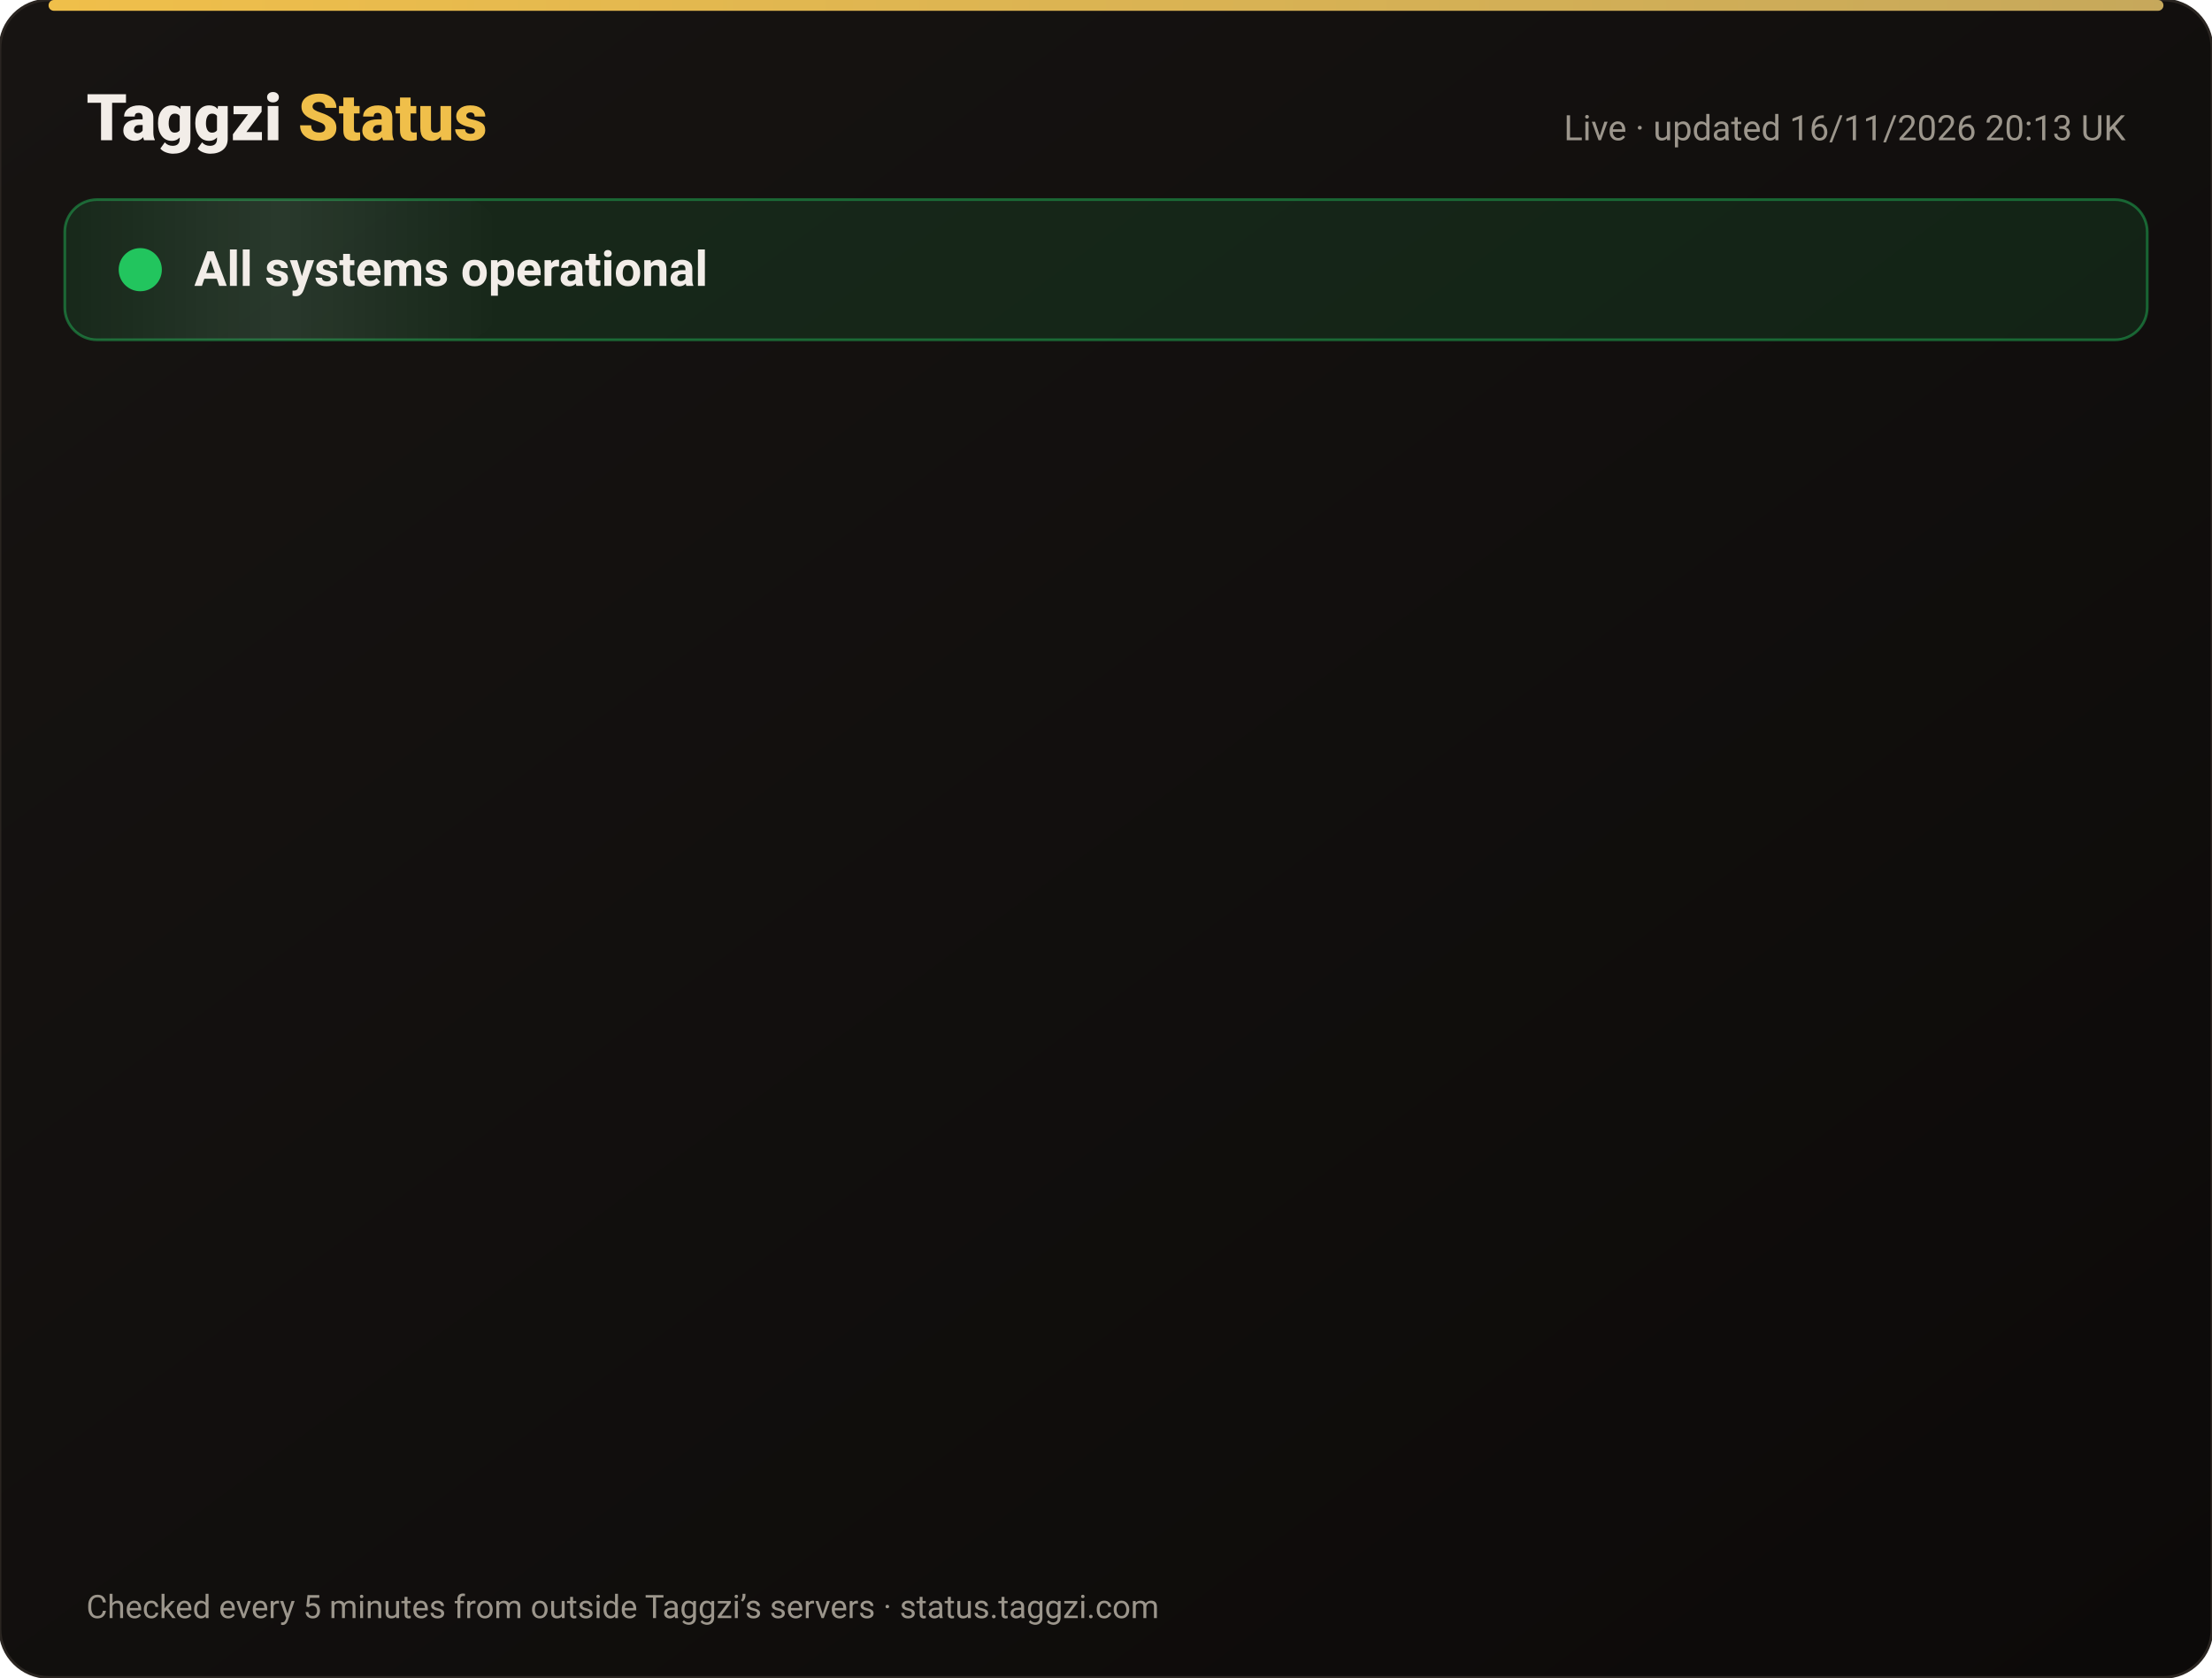
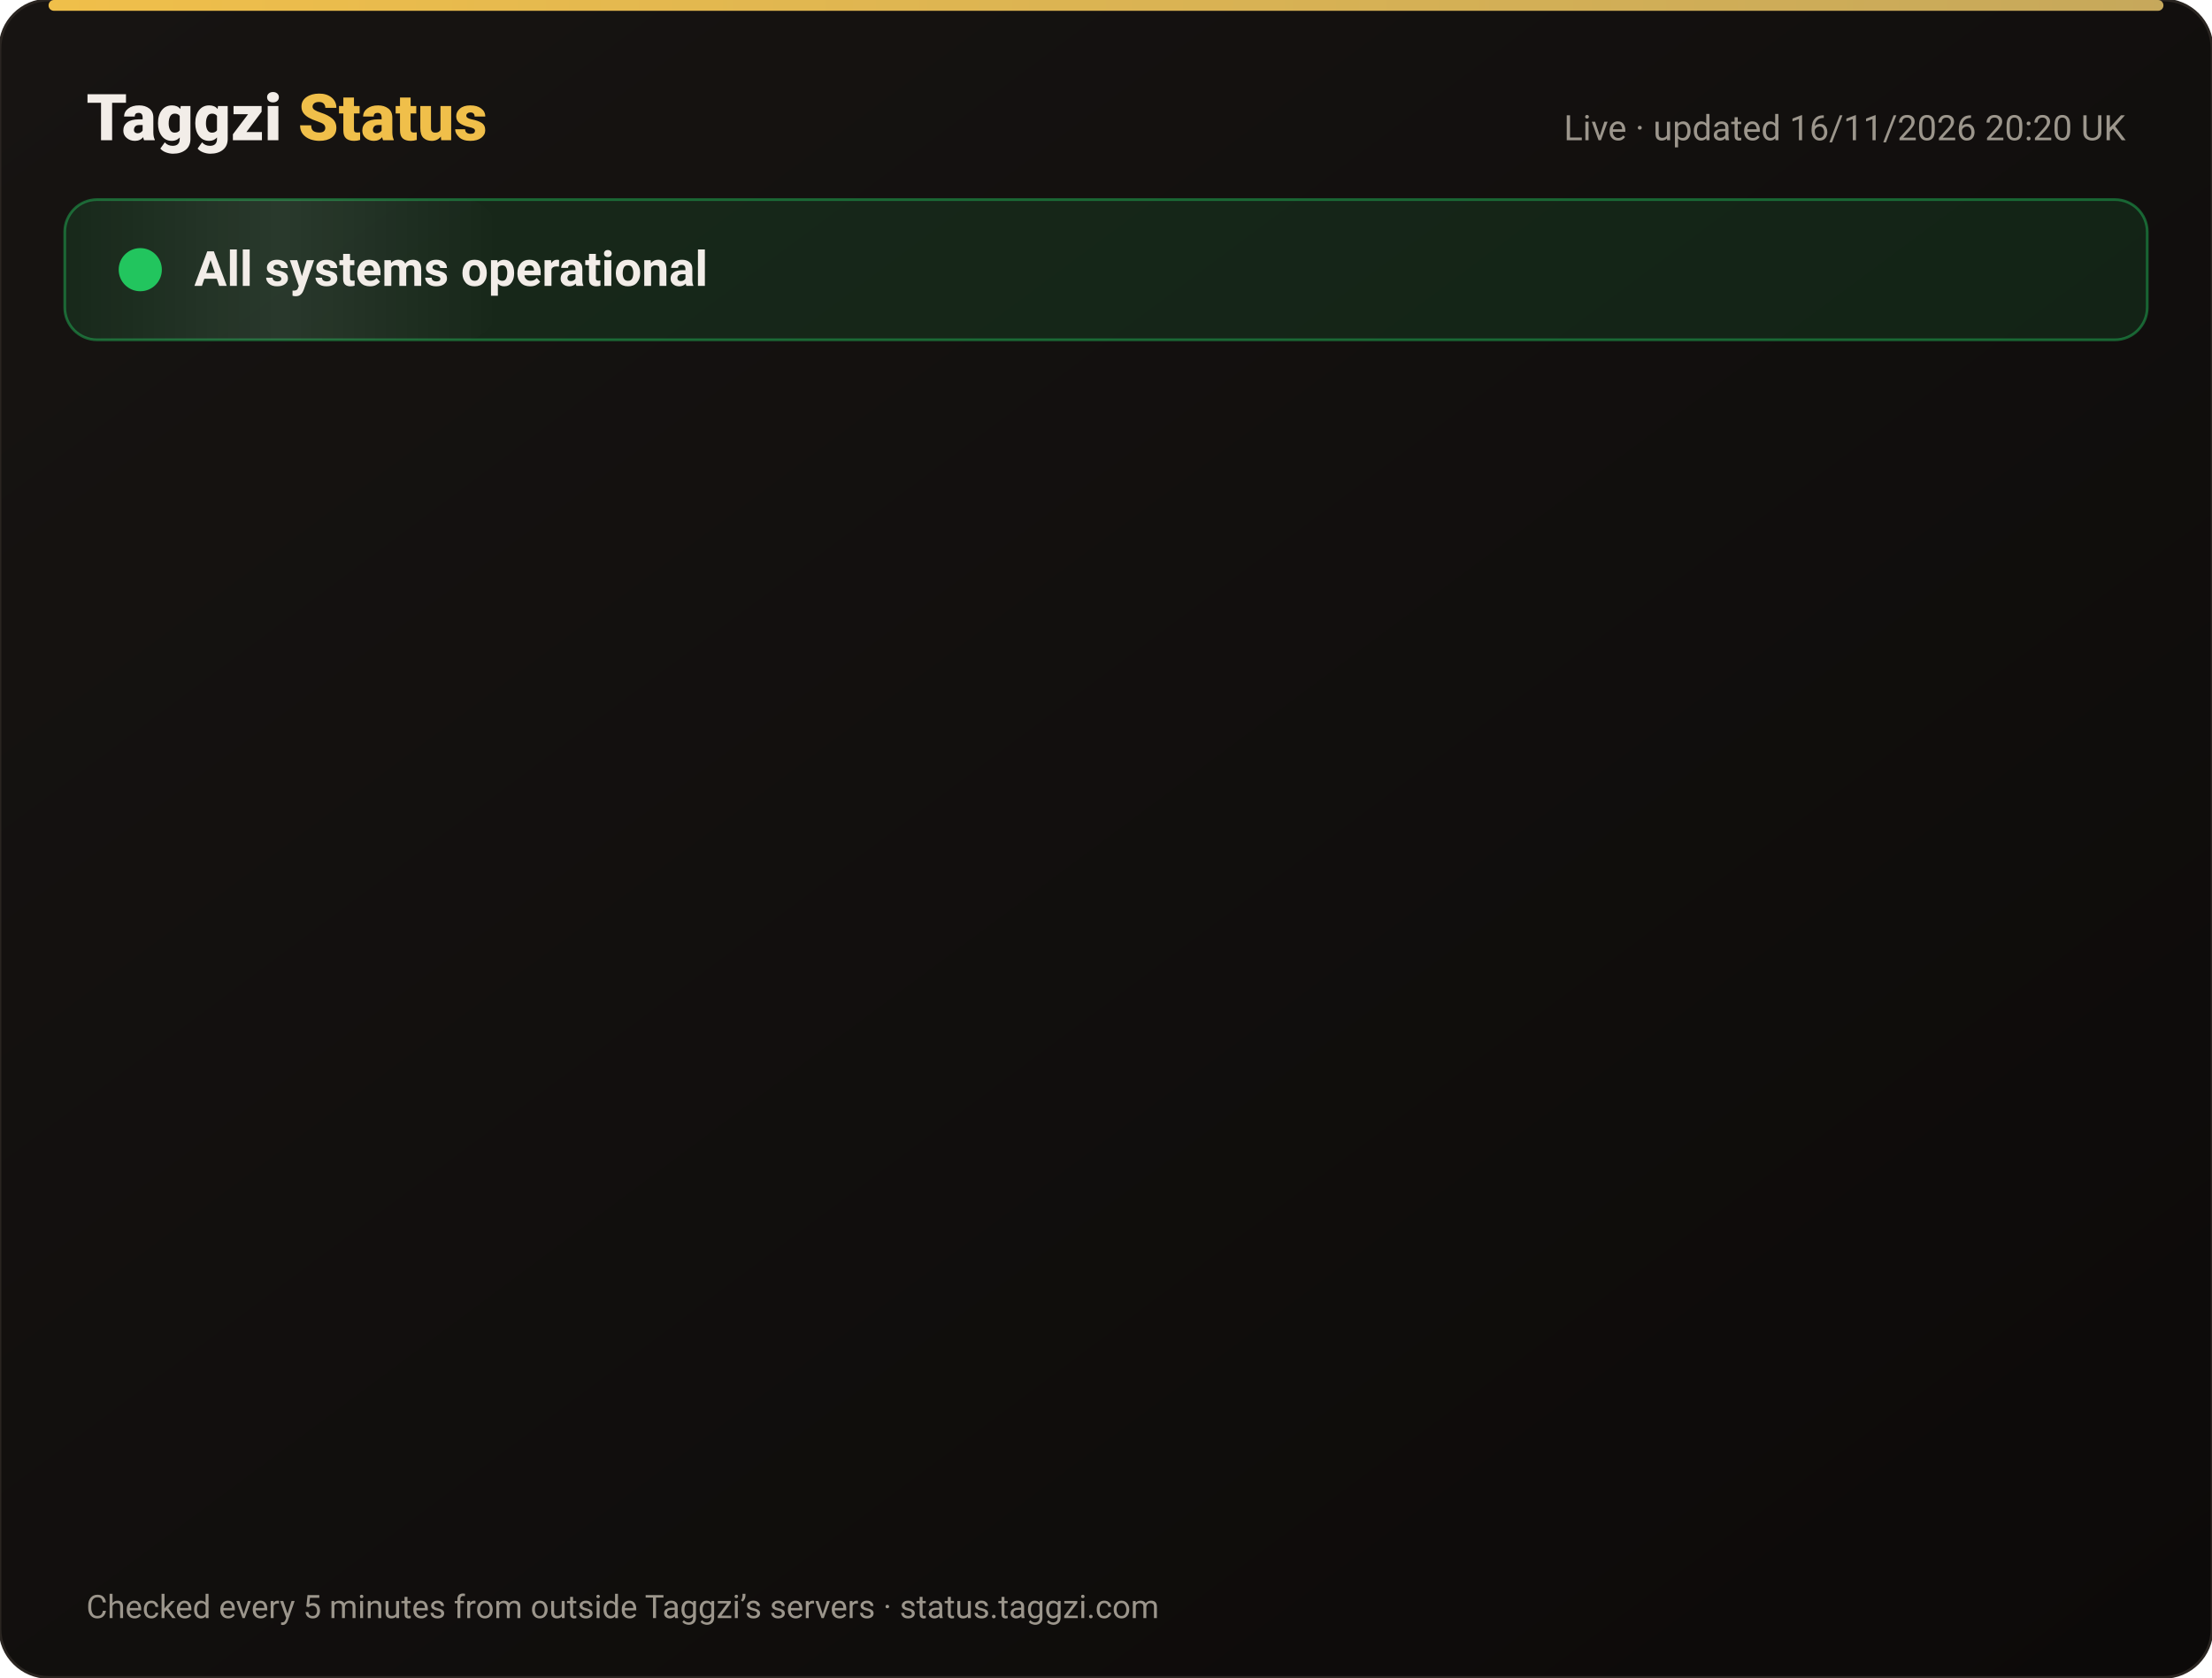
<svg xmlns="http://www.w3.org/2000/svg" width="820" height="622" viewBox="0 0 820 622" font-family="-apple-system,Segoe UI,Roboto,Helvetica,Arial,sans-serif">
  <defs>
    <linearGradient id="bg" x1="0" y1="0" x2="1" y2="1">
      <stop offset="0" stop-color="#171412" />
      <stop offset="1" stop-color="#0C0A09" />
    </linearGradient>
    <linearGradient id="gold" x1="0" x2="1">
      <stop offset="0" stop-color="#F0BF4A" />
      <stop offset="1" stop-color="#c6a85b" />
    </linearGradient>
    <linearGradient id="shine" x1="0" x2="1">
      <stop offset="0" stop-color="#fff" stop-opacity="0" />
      <stop offset=".5" stop-color="#fff" stop-opacity=".08" />
      <stop offset="1" stop-color="#fff" stop-opacity="0" />
    </linearGradient>
  </defs>
  <rect width="820" height="622" rx="18" fill="url(#bg)" stroke="#2a2521" />
  <rect x="18" y="0" width="784" height="4" rx="2" fill="url(#gold)" />
  <text x="32" y="52" font-size="24" font-weight="800" fill="#F2EDE8">Taggzi <tspan fill="#F0BF4A">Status</tspan>
  </text>
-   <text x="788" y="52" font-size="13" fill="#9C968C" text-anchor="end">Live · updated 16/11/2026 20:13 UK</text>
+   <text x="788" y="52" font-size="13" fill="#9C968C" text-anchor="end">Live · updated 16/11/2026 20:20 UK</text>
  <rect x="24" y="74" width="772" height="52" rx="12" fill="#22c55e" fill-opacity=".12" stroke="#22c55e" stroke-opacity=".45" />
  <rect x="24" y="74" width="160" height="52" rx="12" fill="url(#shine)">
    <animate attributeName="x" from="-160" to="820" dur="4s" repeatCount="indefinite" />
  </rect>
  <circle cx="52" cy="100" r="7" fill="#22c55e" />
  <circle cx="52" cy="100" r="7" fill="none" stroke="#22c55e" stroke-width="2">
    <animate attributeName="r" values="7;15;7" dur="2s" repeatCount="indefinite" />
    <animate attributeName="opacity" values=".9;0;.9" dur="2s" repeatCount="indefinite" />
  </circle>
  <text x="72" y="106" font-size="18" font-weight="700" fill="#F2EDE8">All systems operational</text>
  <g opacity="0">
    <animate attributeName="opacity" from="0" to="1" begin="0.00s" dur=".6s" fill="freeze" />
    <line x1="32" y1="188" x2="788" y2="188" stroke="#2a2521" />
    <circle cx="44" cy="166" r="6" fill="#22c55e">
      <animate attributeName="opacity" values="1;.45;1" dur="2.4s" begin="0.00s" repeatCount="indefinite" />
    </circle>
    <text x="62" y="171" font-size="15" font-weight="650" fill="#F2EDE8">Website</text>
    <text x="630" y="171" font-size="13" fill="#9C968C" text-anchor="end">99.97% uptime</text>
    <rect x="648" y="154" width="140" height="24" rx="12" fill="#22c55e" fill-opacity=".14" stroke="#22c55e" stroke-opacity=".5" />
    <text x="718" y="171" font-size="12" font-weight="700" fill="#22c55e" text-anchor="middle">Operational</text>
  </g>
  <g opacity="0">
    <animate attributeName="opacity" from="0" to="1" begin="0.15s" dur=".6s" fill="freeze" />
    <line x1="32" y1="234" x2="788" y2="234" stroke="#2a2521" />
    <circle cx="44" cy="212" r="6" fill="#22c55e">
      <animate attributeName="opacity" values="1;.45;1" dur="2.4s" begin="0.15s" repeatCount="indefinite" />
    </circle>
    <text x="62" y="217" font-size="15" font-weight="650" fill="#F2EDE8">Tag scans</text>
    <text x="630" y="217" font-size="13" fill="#9C968C" text-anchor="end">99.97% uptime</text>
    <rect x="648" y="200" width="140" height="24" rx="12" fill="#22c55e" fill-opacity=".14" stroke="#22c55e" stroke-opacity=".5" />
    <text x="718" y="217" font-size="12" font-weight="700" fill="#22c55e" text-anchor="middle">Operational</text>
  </g>
  <g opacity="0">
    <animate attributeName="opacity" from="0" to="1" begin="0.30s" dur=".6s" fill="freeze" />
    <line x1="32" y1="280" x2="788" y2="280" stroke="#2a2521" />
    <circle cx="44" cy="258" r="6" fill="#22c55e">
      <animate attributeName="opacity" values="1;.45;1" dur="2.4s" begin="0.30s" repeatCount="indefinite" />
    </circle>
    <text x="62" y="263" font-size="15" font-weight="650" fill="#F2EDE8">Manual tag lookup</text>
    <text x="630" y="263" font-size="13" fill="#9C968C" text-anchor="end">99.97% uptime</text>
    <rect x="648" y="246" width="140" height="24" rx="12" fill="#22c55e" fill-opacity=".14" stroke="#22c55e" stroke-opacity=".5" />
    <text x="718" y="263" font-size="12" font-weight="700" fill="#22c55e" text-anchor="middle">Operational</text>
  </g>
  <g opacity="0">
    <animate attributeName="opacity" from="0" to="1" begin="0.45s" dur=".6s" fill="freeze" />
    <line x1="32" y1="326" x2="788" y2="326" stroke="#2a2521" />
    <circle cx="44" cy="304" r="6" fill="#22c55e">
      <animate attributeName="opacity" values="1;.45;1" dur="2.4s" begin="0.45s" repeatCount="indefinite" />
    </circle>
    <text x="62" y="309" font-size="15" font-weight="650" fill="#F2EDE8">App &amp; login</text>
    <text x="630" y="309" font-size="13" fill="#9C968C" text-anchor="end">99.97% uptime</text>
    <rect x="648" y="292" width="140" height="24" rx="12" fill="#22c55e" fill-opacity=".14" stroke="#22c55e" stroke-opacity=".5" />
    <text x="718" y="309" font-size="12" font-weight="700" fill="#22c55e" text-anchor="middle">Operational</text>
  </g>
  <g opacity="0">
    <animate attributeName="opacity" from="0" to="1" begin="0.60s" dur=".6s" fill="freeze" />
    <line x1="32" y1="372" x2="788" y2="372" stroke="#2a2521" />
    <circle cx="44" cy="350" r="6" fill="#22c55e">
      <animate attributeName="opacity" values="1;.45;1" dur="2.4s" begin="0.60s" repeatCount="indefinite" />
    </circle>
    <text x="62" y="355" font-size="15" font-weight="650" fill="#F2EDE8">Community alerts</text>
    <text x="630" y="355" font-size="13" fill="#9C968C" text-anchor="end">99.97% uptime</text>
    <rect x="648" y="338" width="140" height="24" rx="12" fill="#22c55e" fill-opacity=".14" stroke="#22c55e" stroke-opacity=".5" />
    <text x="718" y="355" font-size="12" font-weight="700" fill="#22c55e" text-anchor="middle">Operational</text>
  </g>
  <g opacity="0">
    <animate attributeName="opacity" from="0" to="1" begin="0.75s" dur=".6s" fill="freeze" />
    <line x1="32" y1="418" x2="788" y2="418" stroke="#2a2521" />
    <circle cx="44" cy="396" r="6" fill="#22c55e">
      <animate attributeName="opacity" values="1;.45;1" dur="2.4s" begin="0.75s" repeatCount="indefinite" />
    </circle>
    <text x="62" y="401" font-size="15" font-weight="650" fill="#F2EDE8">Private calling</text>
    <text x="630" y="401" font-size="13" fill="#9C968C" text-anchor="end">99.97% uptime</text>
    <rect x="648" y="384" width="140" height="24" rx="12" fill="#22c55e" fill-opacity=".14" stroke="#22c55e" stroke-opacity=".5" />
    <text x="718" y="401" font-size="12" font-weight="700" fill="#22c55e" text-anchor="middle">Operational</text>
  </g>
  <g opacity="0">
    <animate attributeName="opacity" from="0" to="1" begin="0.90s" dur=".6s" fill="freeze" />
    <line x1="32" y1="464" x2="788" y2="464" stroke="#2a2521" />
    <circle cx="44" cy="442" r="6" fill="#22c55e">
      <animate attributeName="opacity" values="1;.45;1" dur="2.4s" begin="0.90s" repeatCount="indefinite" />
    </circle>
    <text x="62" y="447" font-size="15" font-weight="650" fill="#F2EDE8">Payments</text>
    <text x="630" y="447" font-size="13" fill="#9C968C" text-anchor="end">99.96% uptime</text>
    <rect x="648" y="430" width="140" height="24" rx="12" fill="#22c55e" fill-opacity=".14" stroke="#22c55e" stroke-opacity=".5" />
    <text x="718" y="447" font-size="12" font-weight="700" fill="#22c55e" text-anchor="middle">Operational</text>
  </g>
  <g opacity="0">
    <animate attributeName="opacity" from="0" to="1" begin="1.05s" dur=".6s" fill="freeze" />
    <line x1="32" y1="510" x2="788" y2="510" stroke="#2a2521" />
    <circle cx="44" cy="488" r="6" fill="#22c55e">
      <animate attributeName="opacity" values="1;.45;1" dur="2.4s" begin="1.05s" repeatCount="indefinite" />
    </circle>
    <text x="62" y="493" font-size="15" font-weight="650" fill="#F2EDE8">Email &amp; support</text>
    <text x="630" y="493" font-size="13" fill="#9C968C" text-anchor="end">99.97% uptime</text>
    <rect x="648" y="476" width="140" height="24" rx="12" fill="#22c55e" fill-opacity=".14" stroke="#22c55e" stroke-opacity=".5" />
    <text x="718" y="493" font-size="12" font-weight="700" fill="#22c55e" text-anchor="middle">Operational</text>
  </g>
  <g opacity="0">
    <animate attributeName="opacity" from="0" to="1" begin="1.20s" dur=".6s" fill="freeze" />
    <line x1="32" y1="556" x2="788" y2="556" stroke="#2a2521" />
    <circle cx="44" cy="534" r="6" fill="#22c55e">
      <animate attributeName="opacity" values="1;.45;1" dur="2.4s" begin="1.20s" repeatCount="indefinite" />
    </circle>
    <text x="62" y="539" font-size="15" font-weight="650" fill="#F2EDE8">Secure connection (SSL)</text>
    <text x="630" y="539" font-size="13" fill="#9C968C" text-anchor="end">100.00% uptime</text>
    <rect x="648" y="522" width="140" height="24" rx="12" fill="#22c55e" fill-opacity=".14" stroke="#22c55e" stroke-opacity=".5" />
    <text x="718" y="539" font-size="12" font-weight="700" fill="#22c55e" text-anchor="middle">Operational</text>
  </g>
  <text x="32" y="600" font-size="12" fill="#9C968C">Checked every 5 minutes from outside Taggzi’s servers · status.taggzi.com</text>
</svg>
